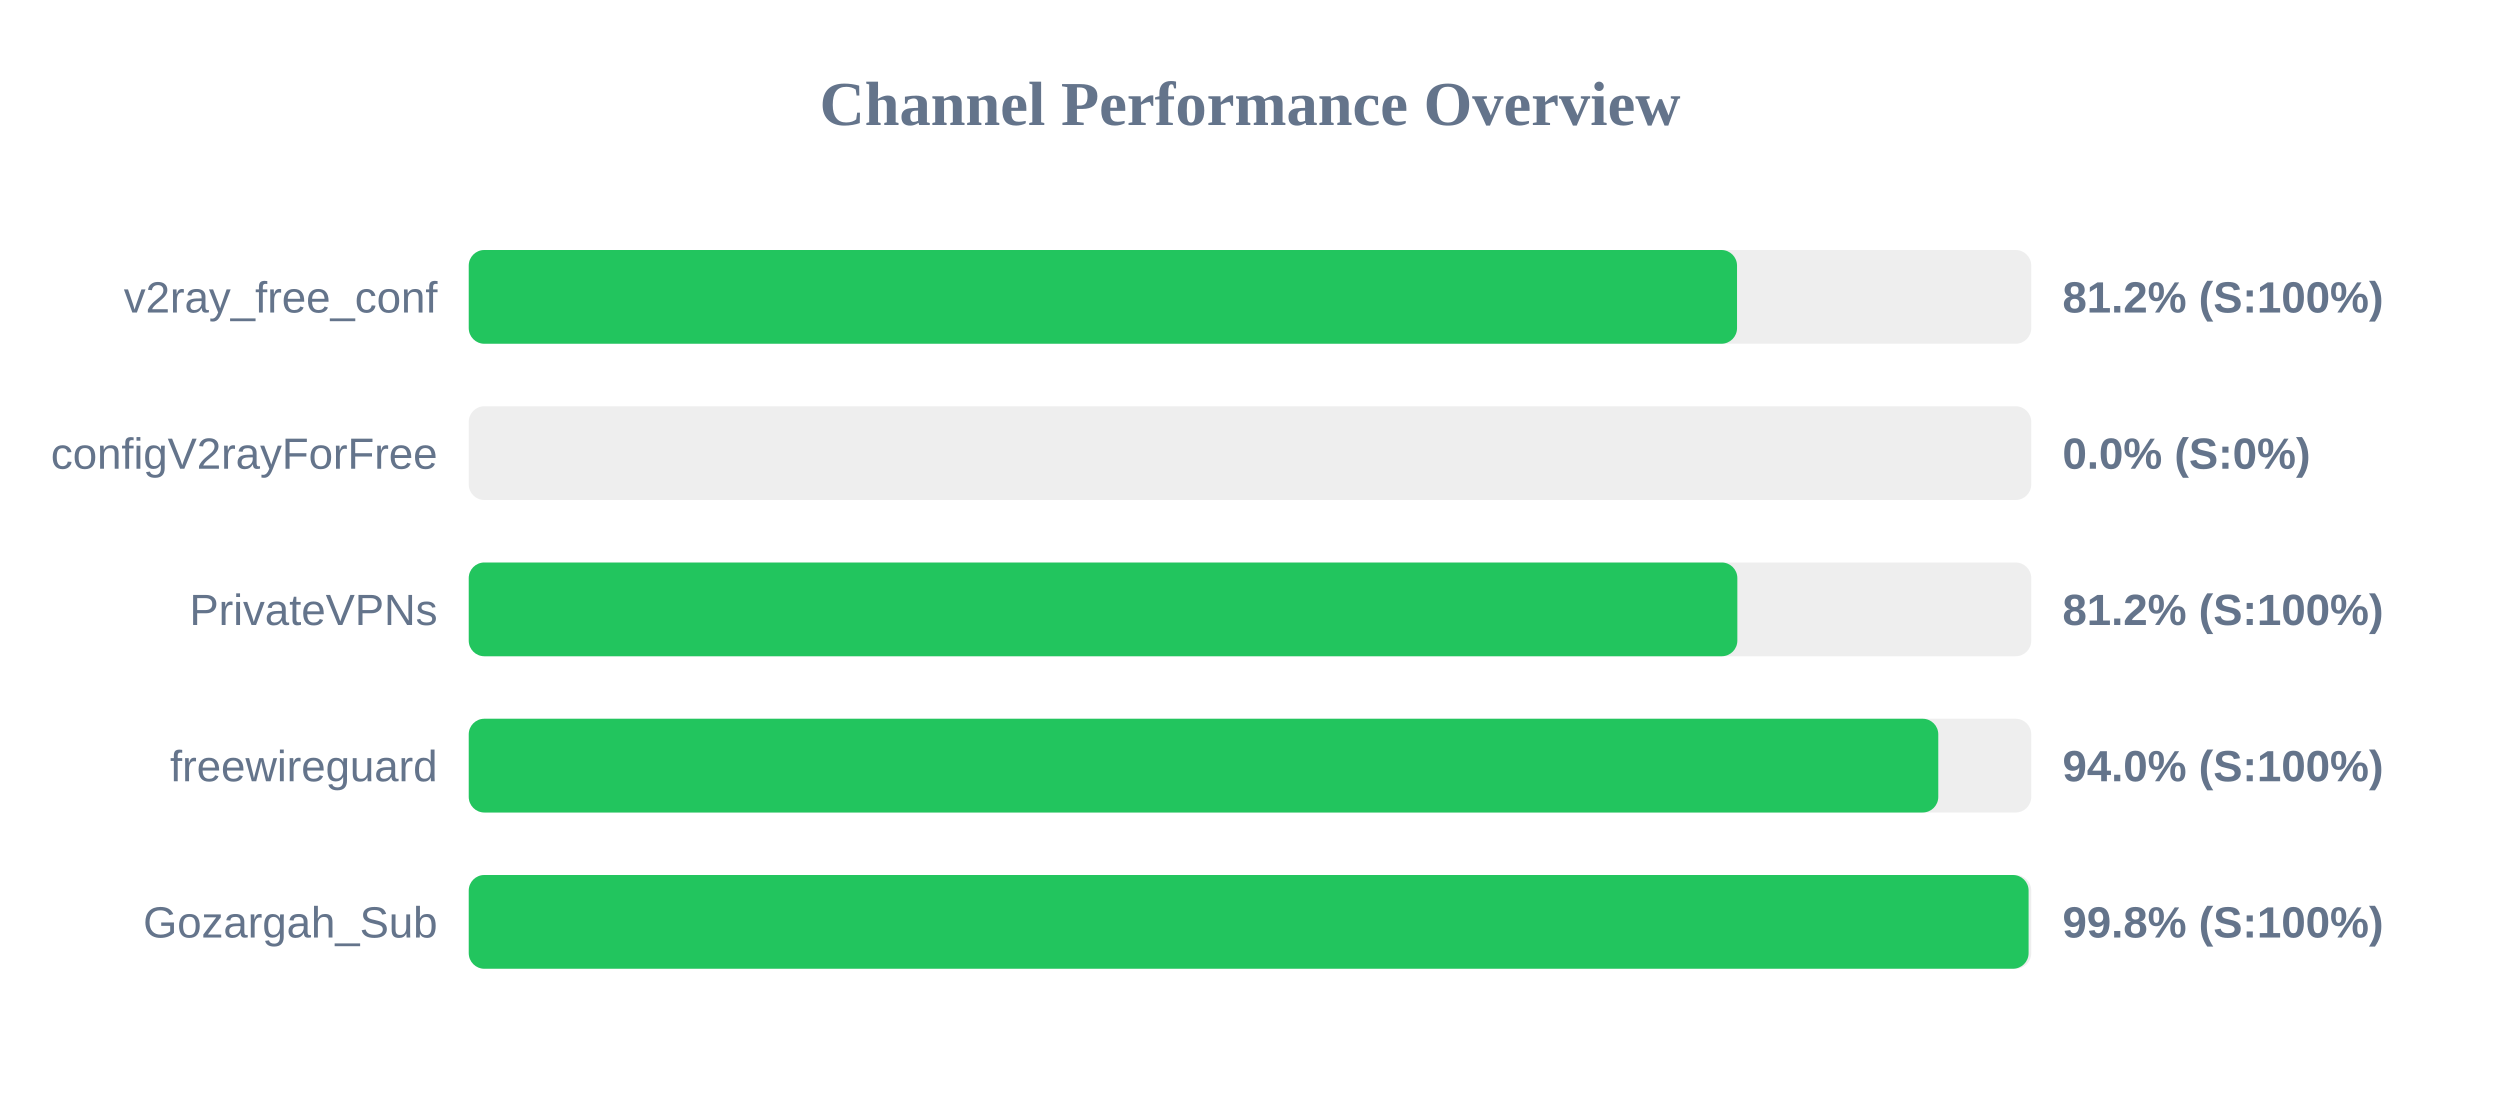
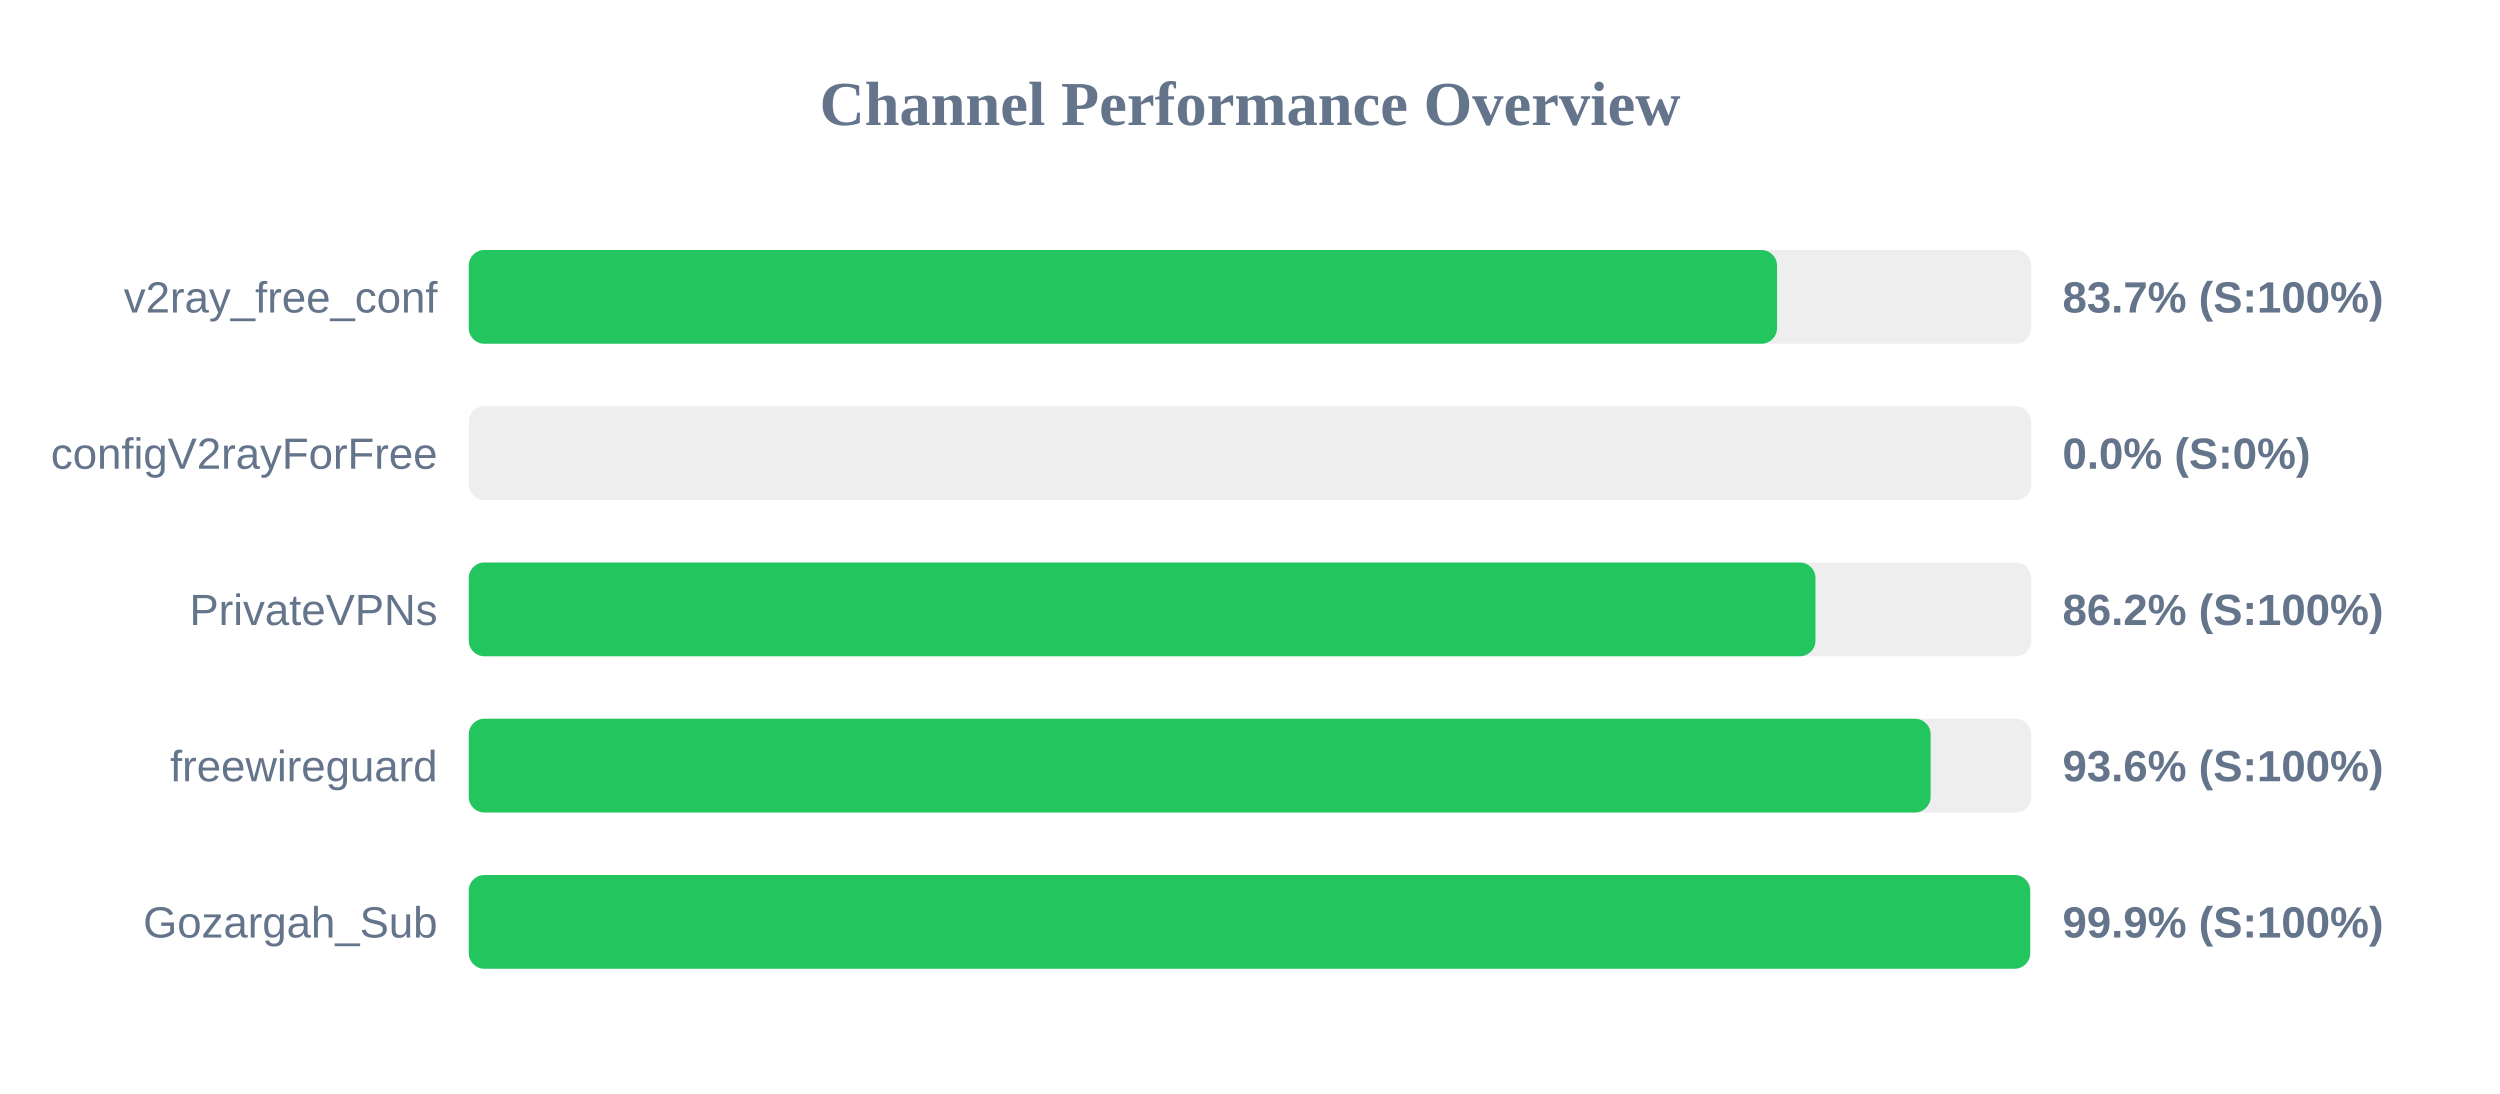
<svg xmlns="http://www.w3.org/2000/svg" width="800" height="350" version="1.1">
  <style>
        .row { font: 14px Arial; fill: #64748b; }
        .score { font: bold 14px Arial; fill: #64748b; }
    </style>
  <text x="400" y="40" text-anchor="middle" font-size="20px" font-weight="bold" fill="#64748b">Channel Performance Overview</text>
  <rect x="150" y="80" width="500" height="30" fill="#eee" rx="5" />
-   <rect x="150" y="80" width="405.85" height="30" fill="#22c55e" rx="5" />
+   <rect x="150" y="80" width="418.65" height="30" fill="#22c55e" rx="5" />
  <text x="140" y="100" text-anchor="end" class="row">v2ray_free_conf</text>
-   <text x="660" y="100" text-anchor="start" class="score">81.2% (S:100%)</text>
+   <text x="660" y="100" text-anchor="start" class="score">83.7% (S:100%)</text>
  <rect x="150" y="130" width="500" height="30" fill="#eee" rx="5" />
  <rect x="150" y="130" width="0.0" height="30" fill="#ef4444" rx="5" />
  <text x="140" y="150" text-anchor="end" class="row">configV2rayForFree</text>
  <text x="660" y="150" text-anchor="start" class="score">0.0% (S:0%)</text>
  <rect x="150" y="180" width="500" height="30" fill="#eee" rx="5" />
-   <rect x="150" y="180" width="405.95" height="30" fill="#22c55e" rx="5" />
+   <rect x="150" y="180" width="430.95" height="30" fill="#22c55e" rx="5" />
  <text x="140" y="200" text-anchor="end" class="row">PrivateVPNs</text>
-   <text x="660" y="200" text-anchor="start" class="score">81.2% (S:100%)</text>
+   <text x="660" y="200" text-anchor="start" class="score">86.2% (S:100%)</text>
  <rect x="150" y="230" width="500" height="30" fill="#eee" rx="5" />
-   <rect x="150" y="230" width="470.25" height="30" fill="#22c55e" rx="5" />
+   <rect x="150" y="230" width="467.8" height="30" fill="#22c55e" rx="5" />
  <text x="140" y="250" text-anchor="end" class="row">freewireguard</text>
-   <text x="660" y="250" text-anchor="start" class="score">94.0% (S:100%)</text>
+   <text x="660" y="250" text-anchor="start" class="score">93.6% (S:100%)</text>
  <rect x="150" y="280" width="500" height="30" fill="#eee" rx="5" />
-   <rect x="150" y="280" width="499.15" height="30" fill="#22c55e" rx="5" />
+   <rect x="150" y="280" width="499.65" height="30" fill="#22c55e" rx="5" />
  <text x="140" y="300" text-anchor="end" class="row">Gozargah_Sub</text>
-   <text x="660" y="300" text-anchor="start" class="score">99.8% (S:100%)</text>
+   <text x="660" y="300" text-anchor="start" class="score">99.9% (S:100%)</text>
</svg>
